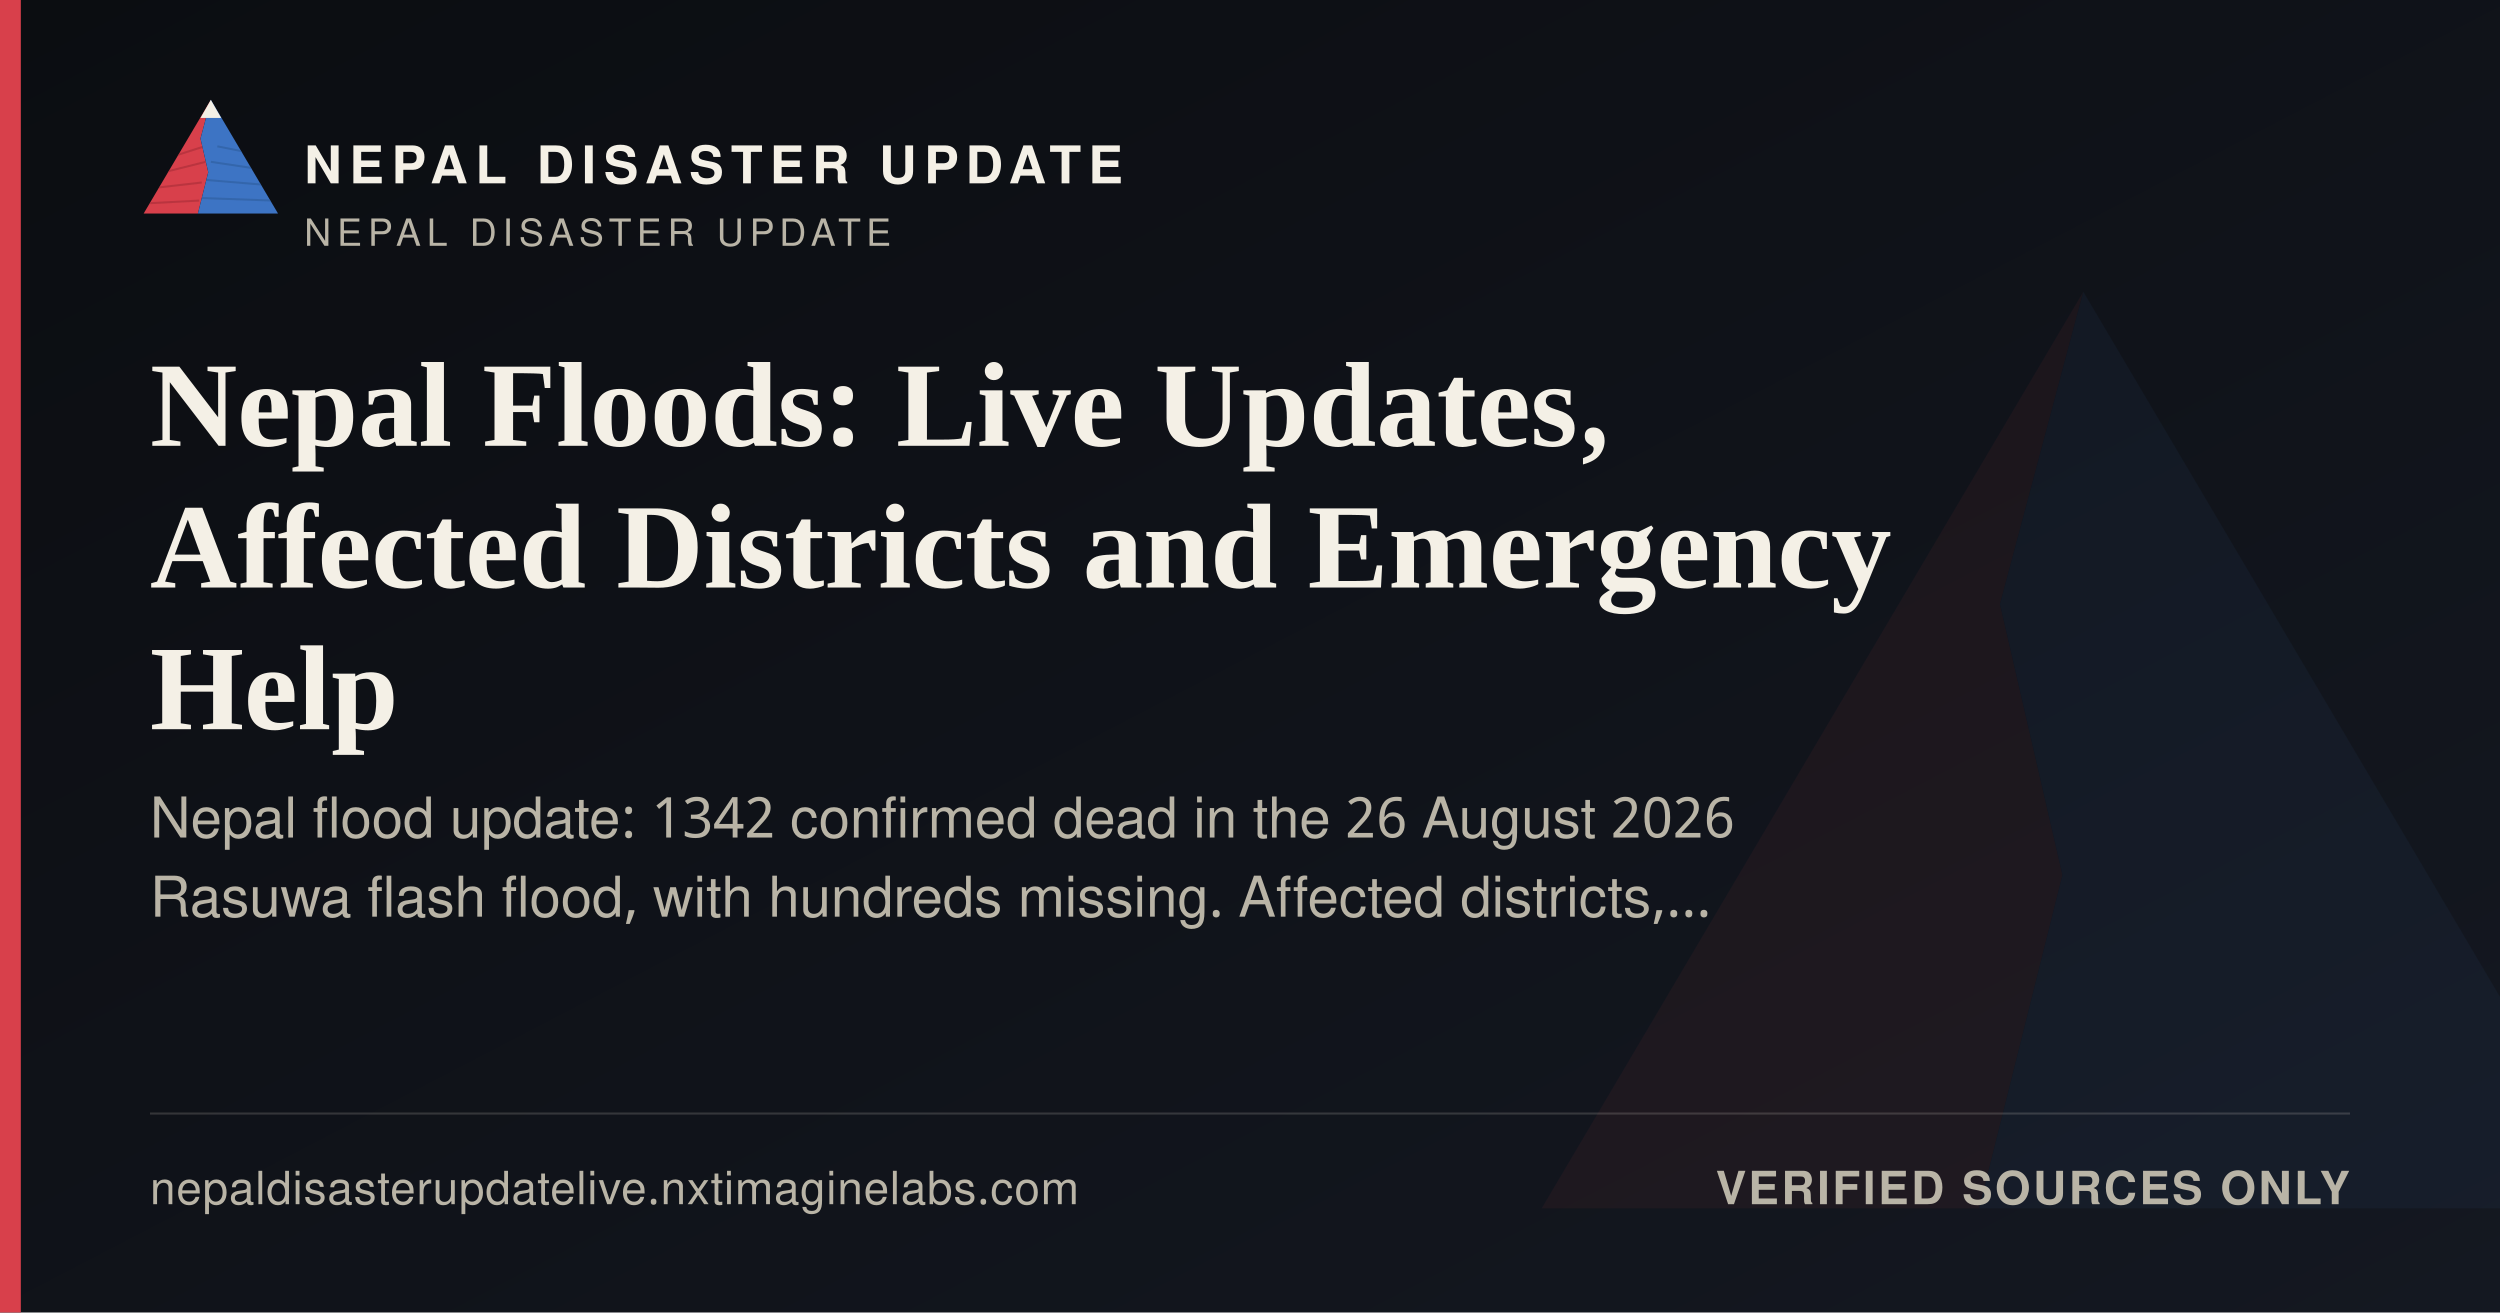
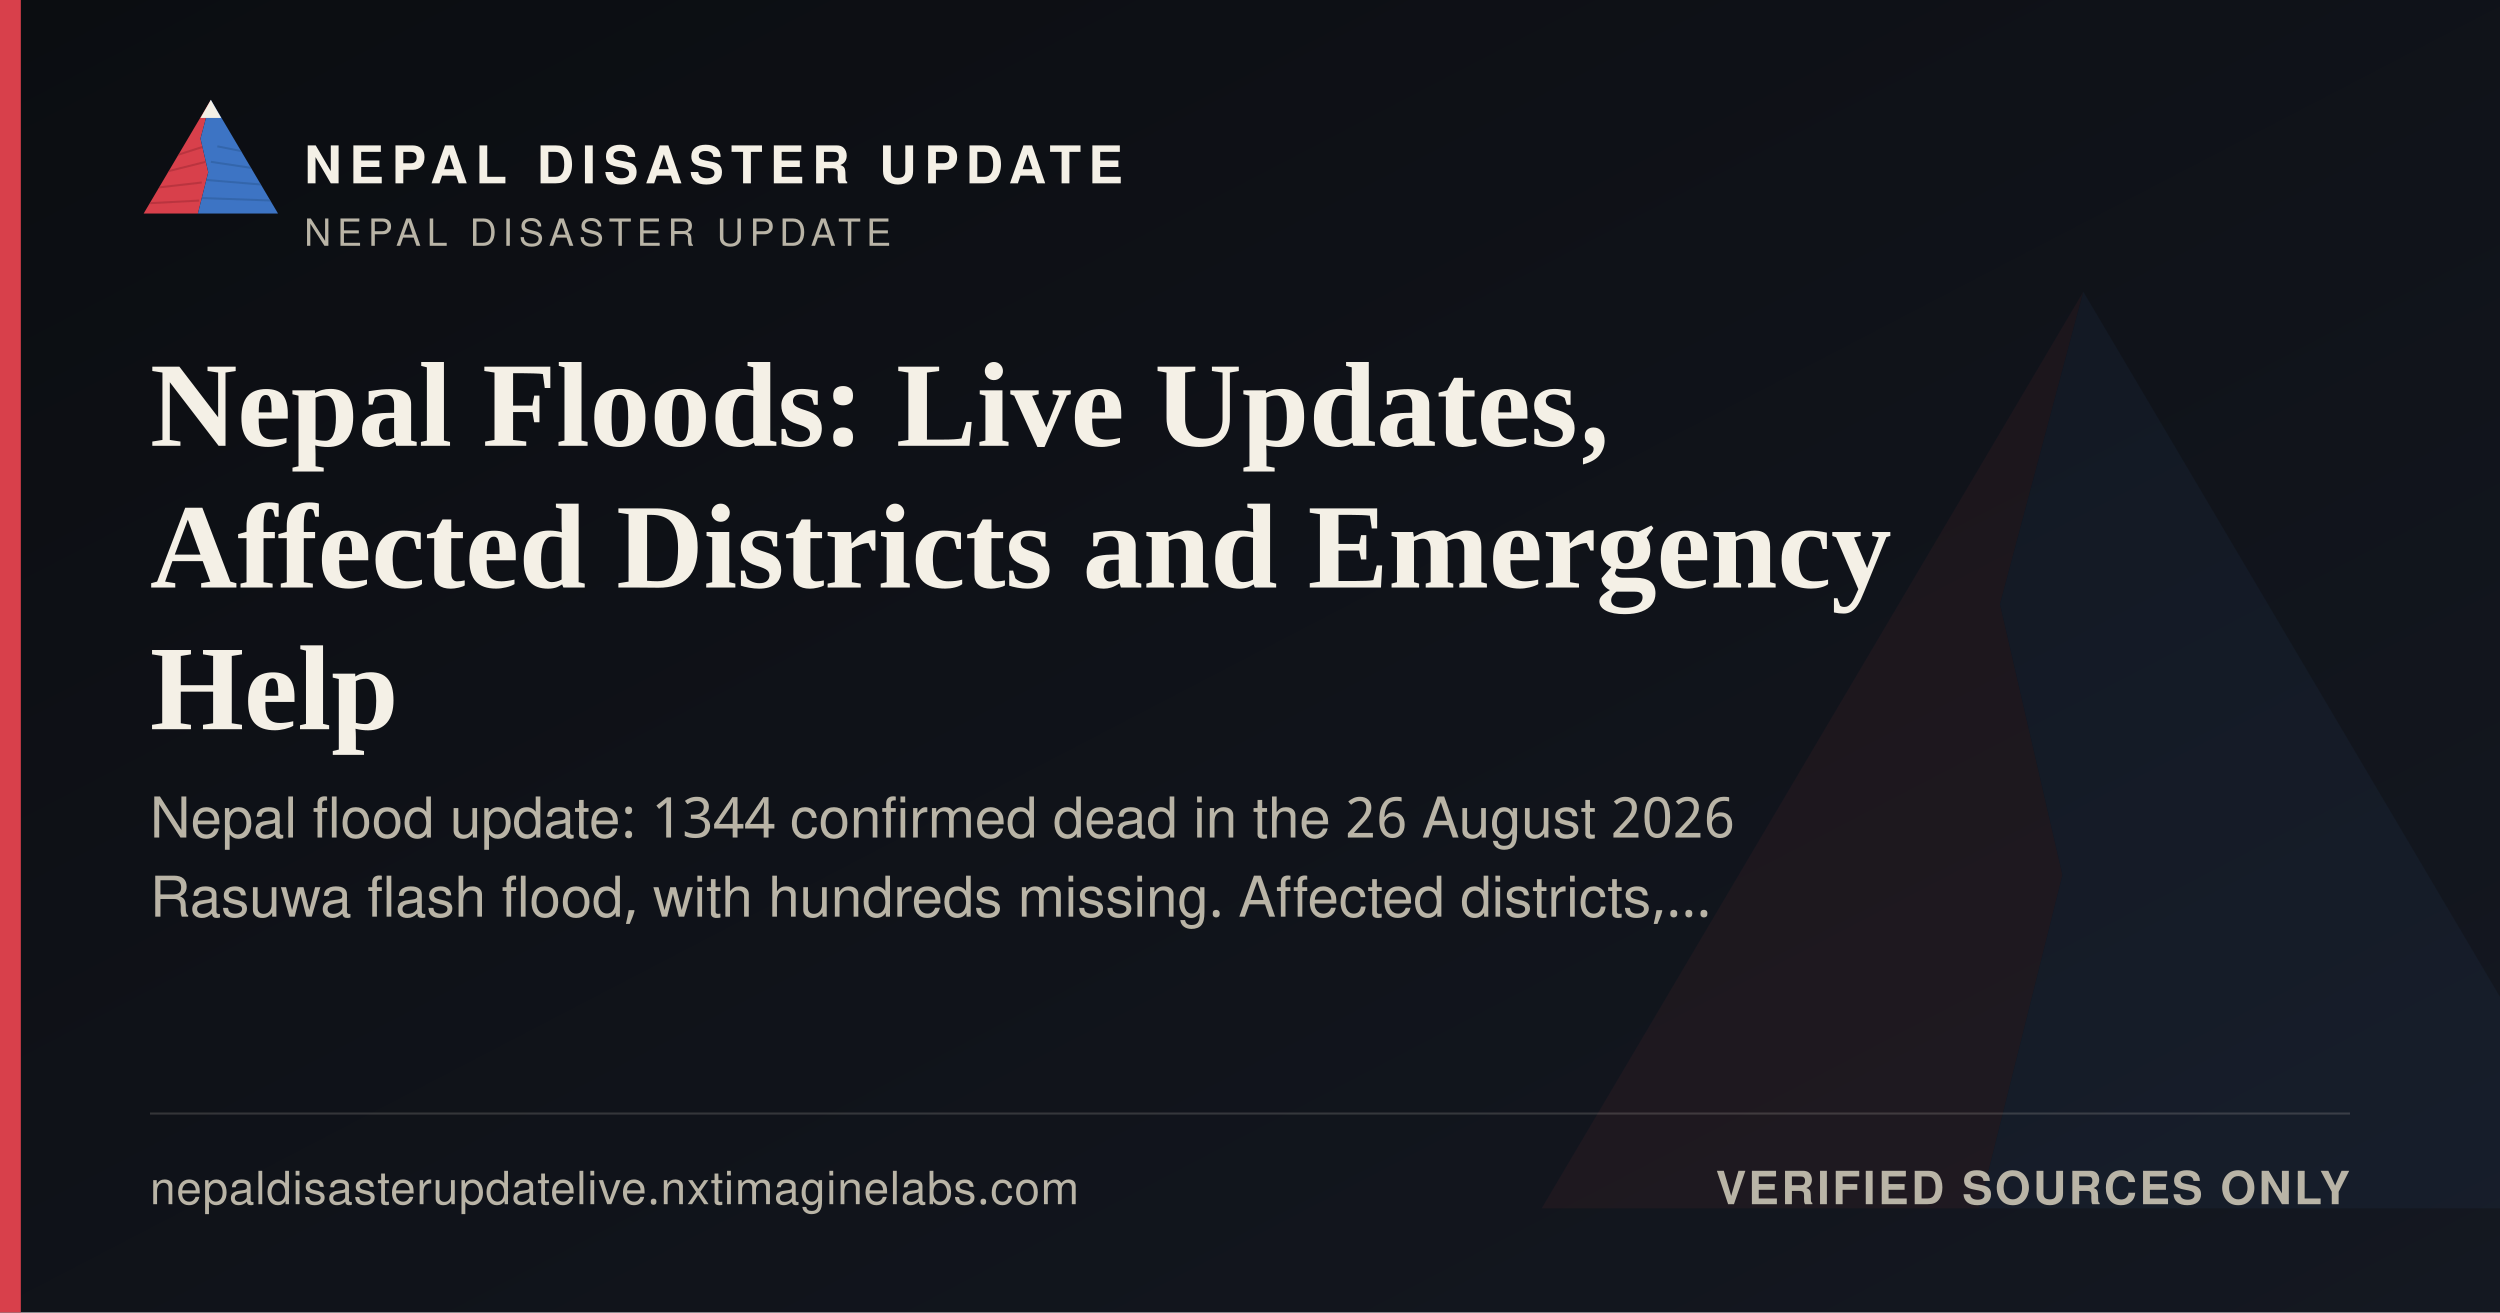
<svg xmlns="http://www.w3.org/2000/svg" width="1200" height="630" viewBox="0 0 1200 630">
  <defs>
    <linearGradient id="ogbg" x1="0" y1="0" x2="1" y2="1">
      <stop offset="0" stop-color="#0B0D11" />
      <stop offset="1" stop-color="#141821" />
    </linearGradient>
  </defs>
  <rect width="1200" height="630" fill="url(#ogbg)" />
  <g transform="translate(700,60) scale(5)" opacity="0.06">
    <polygon points="60,16 52,46 58,72 50,104 8,104" fill="#D8404B" />
    <polygon points="60,16 112,104 50,104 58,72 52,46" fill="#3D74C4" />
  </g>
  <rect x="0" y="0" width="10" height="630" fill="#D8404B" />
  <g transform="translate(64,38) scale(0.62)">
    <g>
      <defs>
        <clipPath id="ogLc">
          <polygon points="60,16 52,46 58,72 50,104 8,104" />
        </clipPath>
        <clipPath id="ogRc">
          <polygon points="60,16 112,104 50,104 58,72 52,46" />
        </clipPath>
      </defs>
      <polygon points="60,16 52,46 58,72 50,104 8,104" fill="#D8404B" />
      <g clip-path="url(#ogLc)" stroke="#A32A34" stroke-width="1.6" fill="none" opacity="0.55">
        <path d="M30,60 L55,52" />
        <path d="M24,72 L56,64" />
        <path d="M18,84 L53,80" />
        <path d="M13,96 L51,94" />
      </g>
      <polygon points="60,16 112,104 50,104 58,72 52,46" fill="#3D74C4" />
      <g clip-path="url(#ogRc)" stroke="#2A5793" stroke-width="1.6" fill="none" opacity="0.5">
        <path d="M65,52 L95,58" />
        <path d="M60,64 L100,70" />
        <path d="M56,78 L104,82" />
        <path d="M52,92 L108,94" />
      </g>
      <polygon points="60,16 52,30 68,30" fill="#F4F0E6" />
    </g>
  </g>
  <text x="146" y="88" font-family="'Public Sans', 'Noto Sans Devanagari', 'Helvetica Neue', Helvetica, Arial, sans-serif" font-size="25" font-weight="800" letter-spacing="3.6" fill="#F4F0E6">NEPAL DISASTER UPDATE</text>
  <text x="146" y="118" font-family="'Public Sans', 'Noto Sans Devanagari', 'Helvetica Neue', Helvetica, Arial, sans-serif" font-size="18" letter-spacing="2.8" fill="#B9B4A6">NEPAL DISASTER UPDATE</text>
  <text x="72" y="214" font-family="Newsreader, 'Noto Serif Devanagari', Georgia, 'Times New Roman', serif" font-size="58" font-weight="600" fill="#F4F0E6">Nepal Floods: Live Updates,</text>
  <text x="72" y="282" font-family="Newsreader, 'Noto Serif Devanagari', Georgia, 'Times New Roman', serif" font-size="58" font-weight="600" fill="#F4F0E6">Affected Districts and Emergency</text>
  <text x="72" y="350" font-family="Newsreader, 'Noto Serif Devanagari', Georgia, 'Times New Roman', serif" font-size="58" font-weight="600" fill="#F4F0E6">Help</text>
-   <text x="72" y="402" font-family="'Public Sans', 'Noto Sans Devanagari', 'Helvetica Neue', Helvetica, Arial, sans-serif" font-size="27" fill="#B9B4A6">Nepal flood update: 1342 confirmed dead in the 26 August 2026</text>
+   <text x="72" y="402" font-family="'Public Sans', 'Noto Sans Devanagari', 'Helvetica Neue', Helvetica, Arial, sans-serif" font-size="27" fill="#B9B4A6">Nepal flood update: 1344 confirmed dead in the 26 August 2026</text>
  <text x="72" y="440" font-family="'Public Sans', 'Noto Sans Devanagari', 'Helvetica Neue', Helvetica, Arial, sans-serif" font-size="27" fill="#B9B4A6">Rasuwa flash flood, with hundreds missing. Affected districts,…</text>
  <rect x="72" y="534" width="1056" height="1" fill="rgba(244,240,230,0.16)" />
  <text x="72" y="578" font-family="'Public Sans', 'Noto Sans Devanagari', 'Helvetica Neue', Helvetica, Arial, sans-serif" font-size="22" fill="#B9B4A6" letter-spacing="0.4">nepaldisasterupdatelive.nxtimaginelabs.com</text>
  <text x="1128" y="578" text-anchor="end" font-family="'Public Sans', 'Noto Sans Devanagari', 'Helvetica Neue', Helvetica, Arial, sans-serif" font-size="22" font-weight="700" letter-spacing="1.2" fill="#B9B4A6">VERIFIED SOURCES ONLY</text>
</svg>
